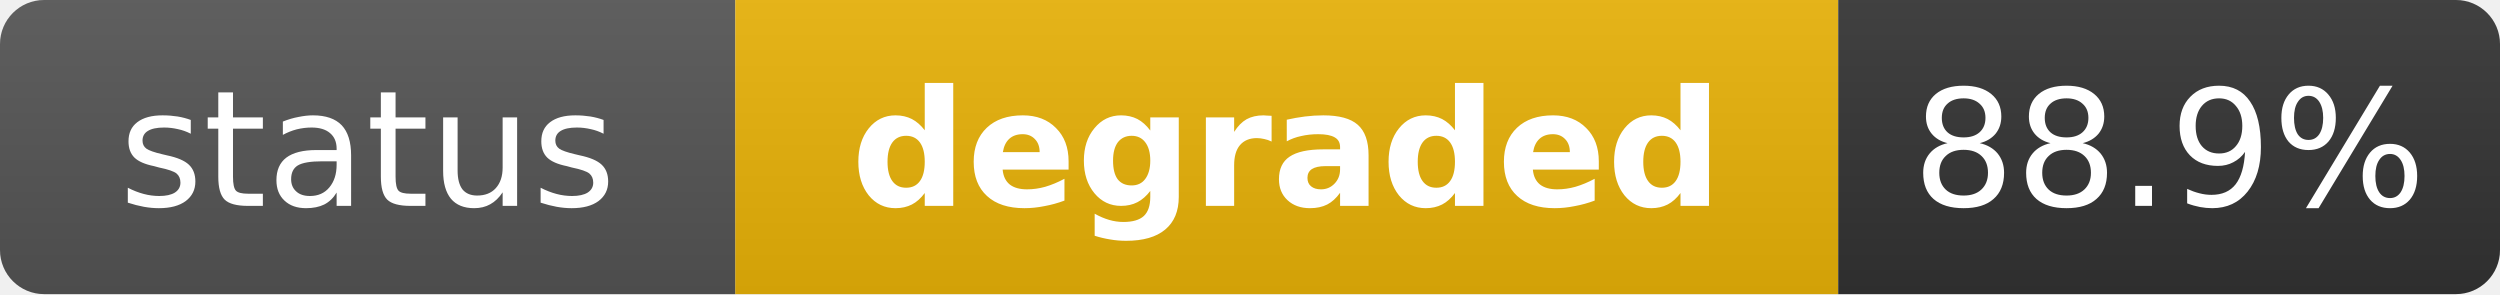
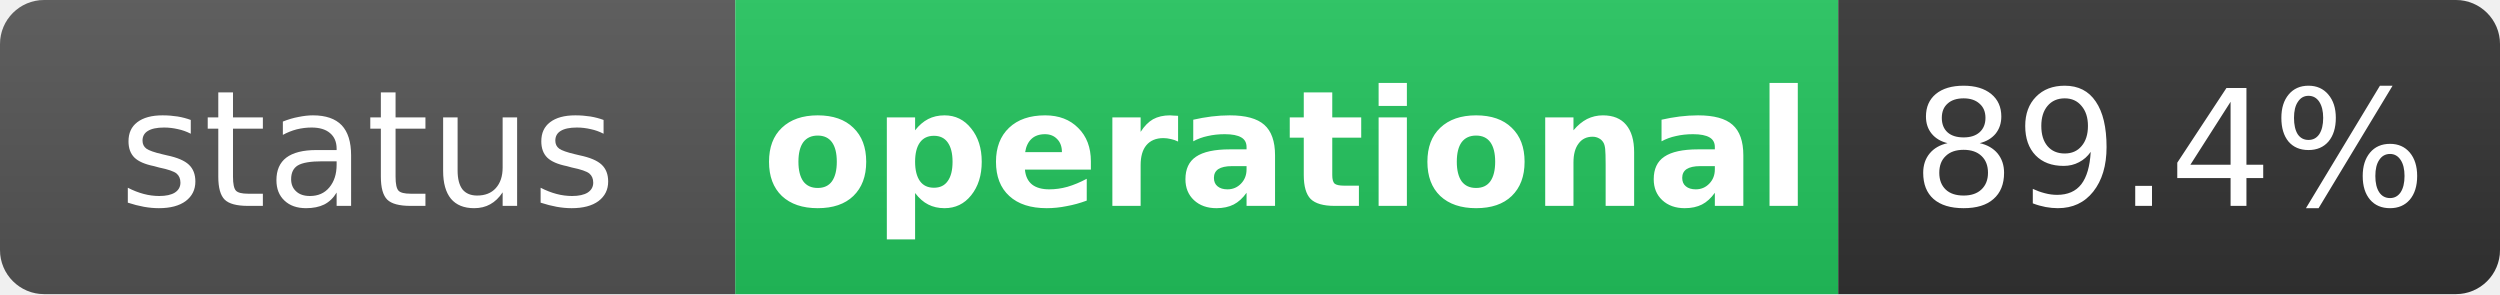
- <svg xmlns="http://www.w3.org/2000/svg" width="170" height="20" role="img" aria-label="status: degraded">
+ <svg xmlns="http://www.w3.org/2000/svg" width="170" height="20" role="img" aria-label="status: operational">
  <linearGradient id="s" x2="0" y2="100%">
    <stop offset="0" stop-color="#bbb" stop-opacity=".1" />
    <stop offset="1" stop-opacity=".1" />
  </linearGradient>
  <clipPath id="r">
    <rect width="170" height="20" rx="3" fill="#fff" />
  </clipPath>
  <g clip-path="url(#r)">
    <rect width="50" height="20" fill="#555" />
-     <rect x="50" width="75" height="20" fill="#eab308" />
+     <rect x="50" width="75" height="20" fill="#22c55e" />
    <rect x="125" width="45" height="20" fill="#333" />
    <rect width="170" height="20" fill="url(#s)" />
  </g>
  <g fill="#fff" text-anchor="middle" font-family="Verdana,Geneva,DejaVu Sans,sans-serif" text-rendering="geometricPrecision" font-size="11">
    <text x="25" y="14" fill="#fff">status</text>
-     <text x="87.5" y="14" fill="#fff" font-weight="bold">degraded</text>
-     <text x="147.5" y="14" fill="#fff">88.9%</text>
+     <text x="87.5" y="14" fill="#fff" font-weight="bold">operational</text>
+     <text x="147.5" y="14" fill="#fff">89.4%</text>
  </g>
</svg>
